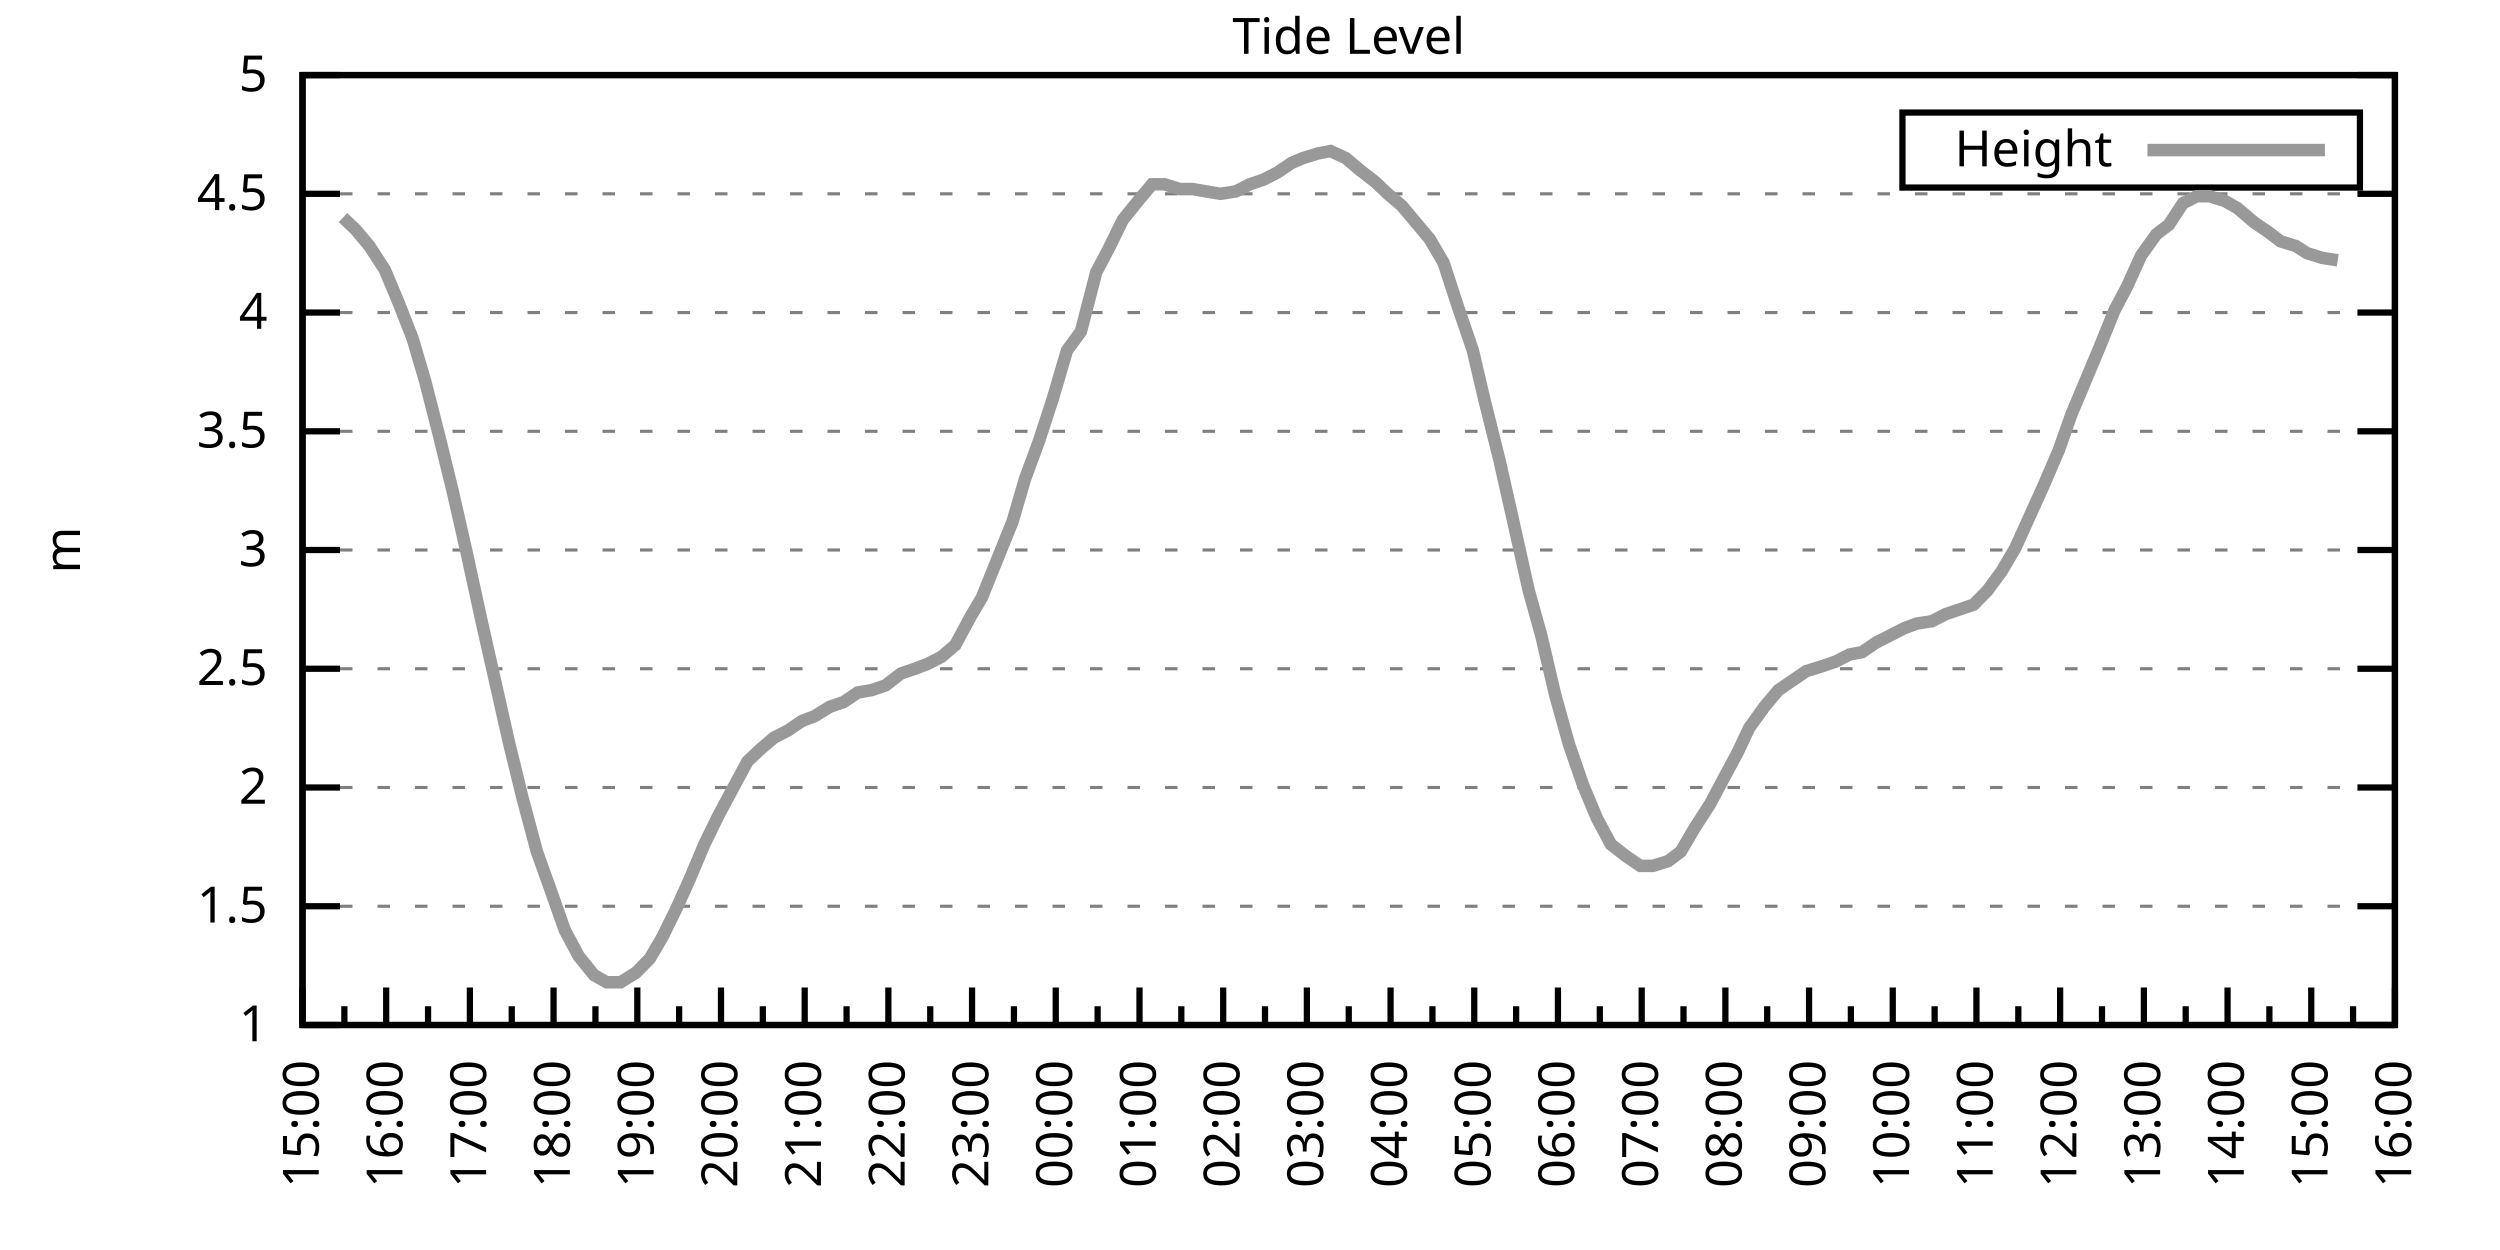
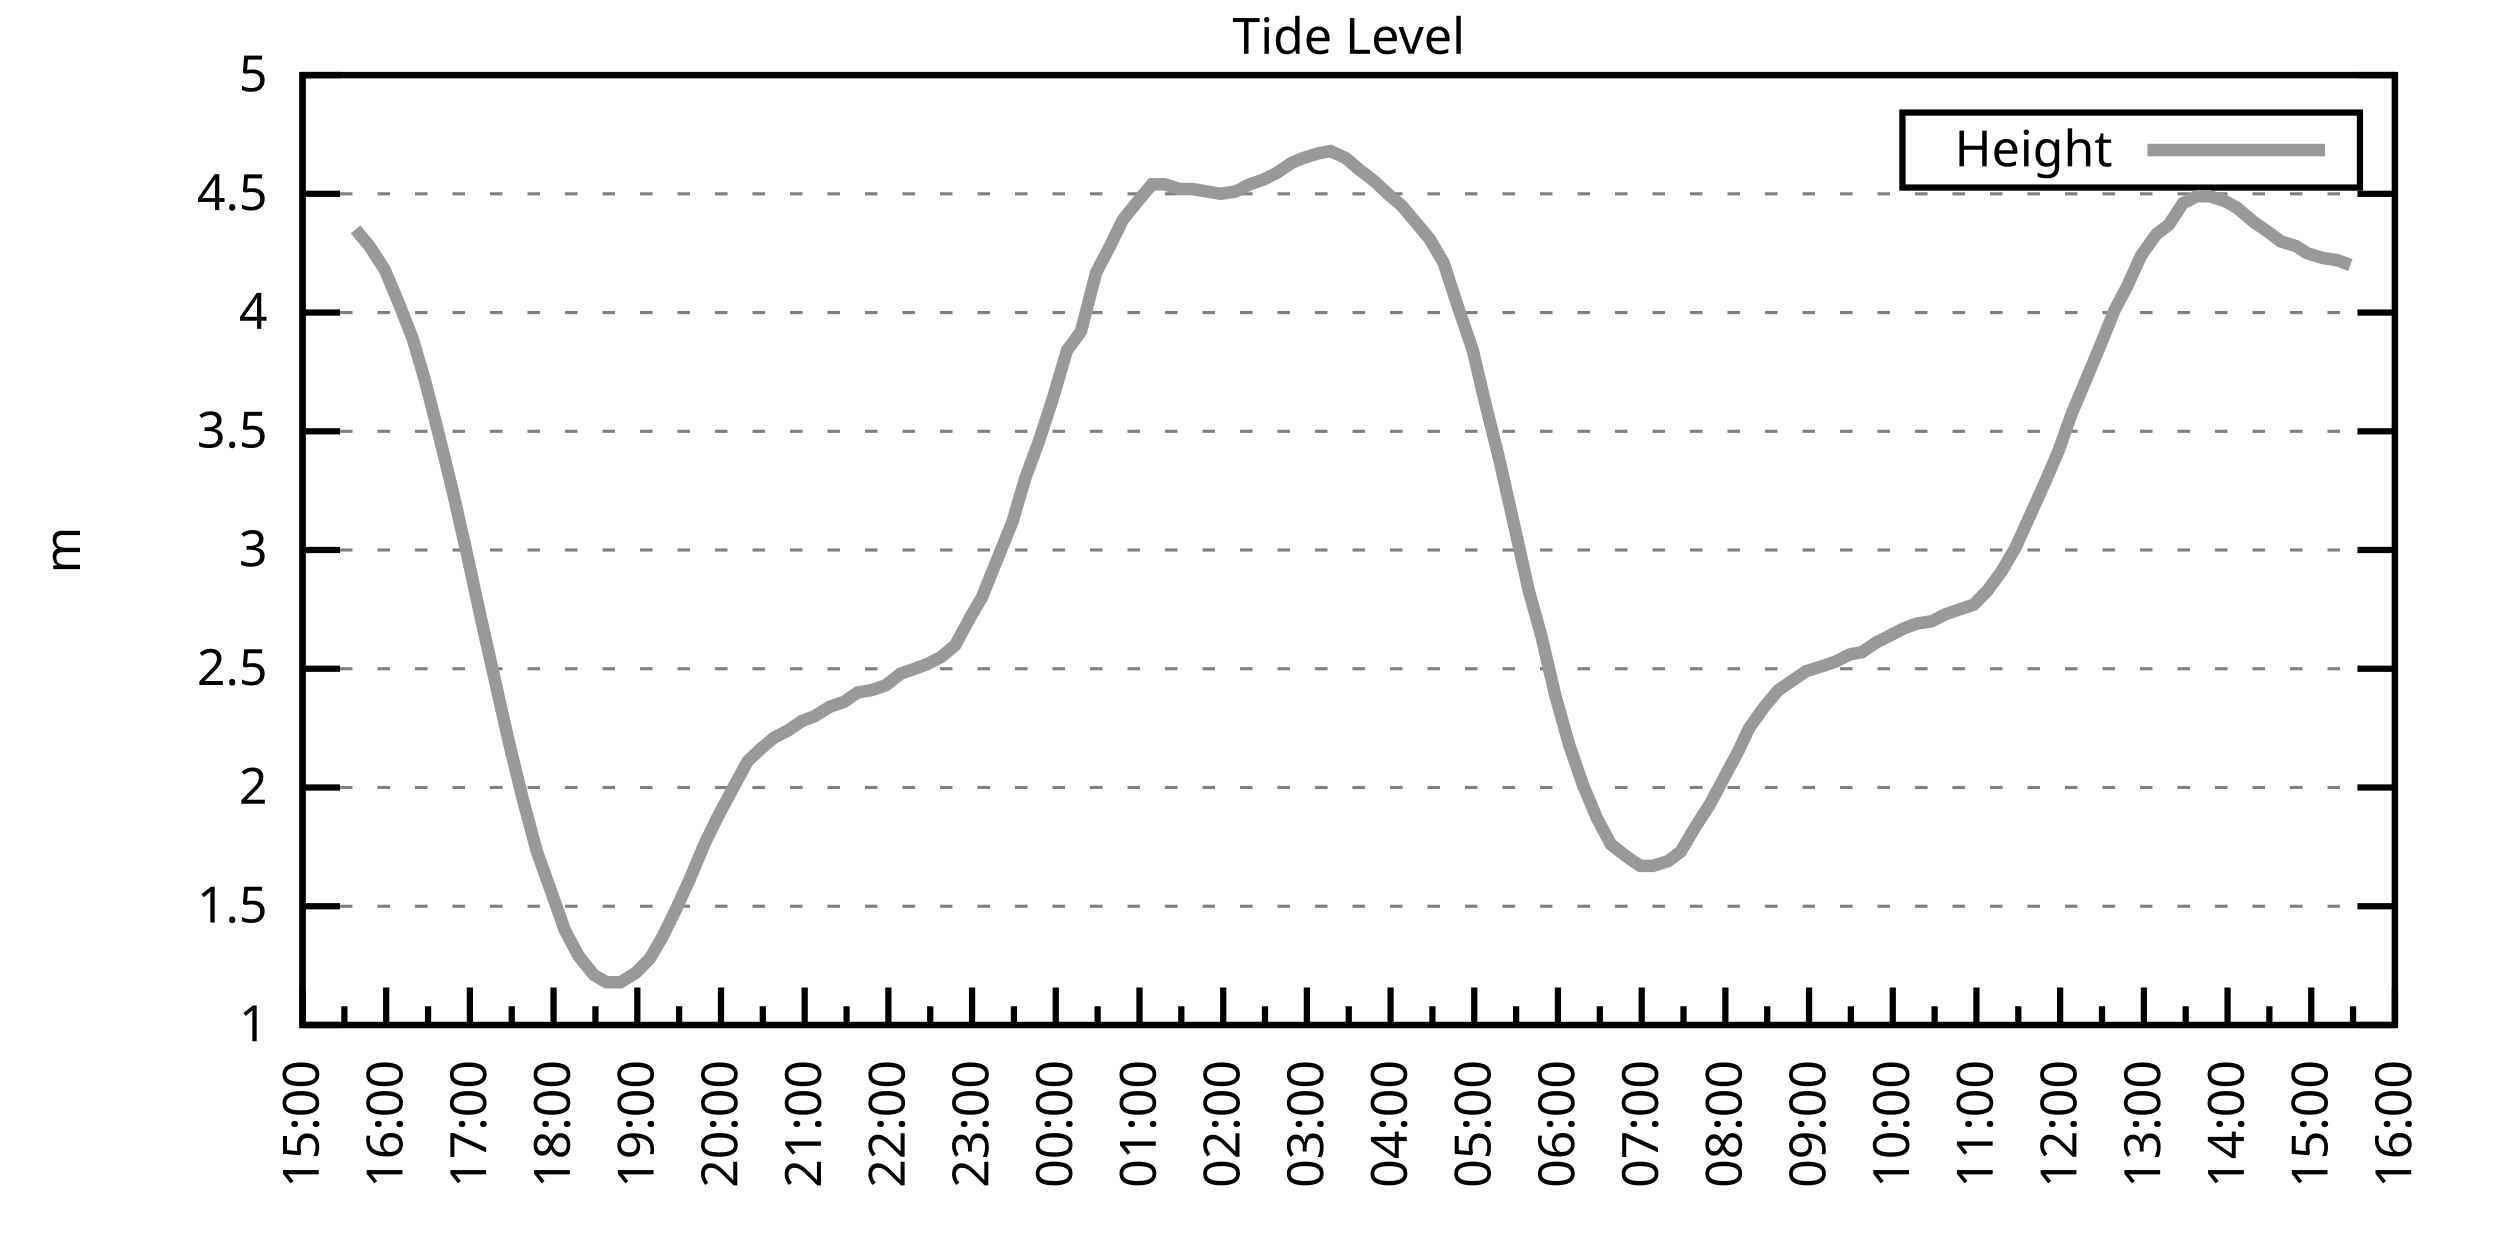
<svg xmlns="http://www.w3.org/2000/svg" xmlns:xlink="http://www.w3.org/1999/xlink" width="400" height="200" viewBox="0 0 400 200">
  <g id="gnuplot_canvas">
    <rect x="0" y="0" width="400" height="200" fill="none" />
    <defs>
      <circle id="gpDot" r="0.5" stroke-width="0.5" stroke="currentColor" />
      <path id="gpPt0" stroke-width="0.333" stroke="currentColor" d="M-1,0 h2 M0,-1 v2" />
      <path id="gpPt1" stroke-width="0.333" stroke="currentColor" d="M-1,-1 L1,1 M1,-1 L-1,1" />
      <path id="gpPt2" stroke-width="0.333" stroke="currentColor" d="M-1,0 L1,0 M0,-1 L0,1 M-1,-1 L1,1 M-1,1 L1,-1" />
      <rect id="gpPt3" stroke-width="0.333" stroke="currentColor" x="-1" y="-1" width="2" height="2" />
      <rect id="gpPt4" stroke-width="0.333" stroke="currentColor" fill="currentColor" x="-1" y="-1" width="2" height="2" />
      <circle id="gpPt5" stroke-width="0.333" stroke="currentColor" cx="0" cy="0" r="1" />
      <use xlink:href="#gpPt5" id="gpPt6" fill="currentColor" stroke="none" />
      <path id="gpPt7" stroke-width="0.333" stroke="currentColor" d="M0,-1.33 L-1.33,0.67 L1.33,0.67 z" />
      <use xlink:href="#gpPt7" id="gpPt8" fill="currentColor" stroke="none" />
      <use xlink:href="#gpPt7" id="gpPt9" stroke="currentColor" transform="rotate(180)" />
      <use xlink:href="#gpPt9" id="gpPt10" fill="currentColor" stroke="none" />
      <use xlink:href="#gpPt3" id="gpPt11" stroke="currentColor" transform="rotate(45)" />
      <use xlink:href="#gpPt11" id="gpPt12" fill="currentColor" stroke="none" />
      <path id="gpPt13" stroke-width="0.333" stroke="currentColor" d="M0,1.330 L1.265,0.411 L0.782,-1.067 L-0.782,-1.076 L-1.265,0.411 z" />
      <use xlink:href="#gpPt13" id="gpPt14" fill="currentColor" stroke="none" />
      <filter id="textbox" filterUnits="objectBoundingBox" x="0" y="0" height="1" width="1">
        <feFlood flood-color="white" flood-opacity="1" result="bgnd" />
        <feComposite in="SourceGraphic" in2="bgnd" operator="atop" />
      </filter>
      <filter id="greybox" filterUnits="objectBoundingBox" x="0" y="0" height="1" width="1">
        <feFlood flood-color="lightgrey" flood-opacity="1" result="grey" />
        <feComposite in="SourceGraphic" in2="grey" operator="atop" />
      </filter>
    </defs>
    <g fill="none" color="white" stroke="currentColor" stroke-width="1.00" stroke-linecap="butt" stroke-linejoin="miter">
</g>
    <g fill="none" color="black" stroke="currentColor" stroke-width="1.00" stroke-linecap="butt" stroke-linejoin="miter">
      <g stroke="none" shape-rendering="crispEdges">
        <polygon fill="rgb(255, 255, 255)" points="48.40,164.00 383.18,164.00 383.18,12.02 48.40,12.02 " />
      </g>
    </g>
    <g fill="none" color="black" stroke="currentColor" stroke-width="1.00" stroke-linecap="butt" stroke-linejoin="miter">
</g>
    <g fill="none" color="black" stroke="black" stroke-width="0.50" stroke-linecap="butt" stroke-linejoin="miter">
</g>
    <g fill="none" color="gray" stroke="currentColor" stroke-width="0.50" stroke-linecap="butt" stroke-linejoin="miter">
      <path stroke="gray" stroke-dasharray="2,4" class="gridline" d="M48.40,164.00 L383.19,164.00  " />
    </g>
    <g fill="none" color="gray" stroke="gray" stroke-width="1.00" stroke-linecap="butt" stroke-linejoin="miter">
</g>
    <g fill="none" color="black" stroke="currentColor" stroke-width="1.00" stroke-linecap="butt" stroke-linejoin="miter">
      <path stroke="black" d="M48.40,164.00 L54.40,164.00 M383.19,164.00 L377.19,164.00  " />
      <g transform="translate(42.80,166.60)" stroke="none" fill="black" font-family="Sans" font-size="8.00" text-anchor="end">
        <text>
          <tspan font-family="Sans"> 1</tspan>
        </text>
      </g>
    </g>
    <g fill="none" color="black" stroke="currentColor" stroke-width="1.00" stroke-linecap="butt" stroke-linejoin="miter">
</g>
    <g fill="none" color="black" stroke="black" stroke-width="0.50" stroke-linecap="butt" stroke-linejoin="miter">
</g>
    <g fill="none" color="gray" stroke="currentColor" stroke-width="0.50" stroke-linecap="butt" stroke-linejoin="miter">
      <path stroke="gray" stroke-dasharray="2,4" class="gridline" d="M48.40,145.00 L383.19,145.00  " />
    </g>
    <g fill="none" color="gray" stroke="gray" stroke-width="1.00" stroke-linecap="butt" stroke-linejoin="miter">
</g>
    <g fill="none" color="black" stroke="currentColor" stroke-width="1.00" stroke-linecap="butt" stroke-linejoin="miter">
      <path stroke="black" d="M48.40,145.00 L54.40,145.00 M383.19,145.00 L377.19,145.00  " />
      <g transform="translate(42.80,147.60)" stroke="none" fill="black" font-family="Sans" font-size="8.00" text-anchor="end">
        <text>
          <tspan font-family="Sans"> 1.5</tspan>
        </text>
      </g>
    </g>
    <g fill="none" color="black" stroke="currentColor" stroke-width="1.00" stroke-linecap="butt" stroke-linejoin="miter">
</g>
    <g fill="none" color="black" stroke="black" stroke-width="0.50" stroke-linecap="butt" stroke-linejoin="miter">
</g>
    <g fill="none" color="gray" stroke="currentColor" stroke-width="0.50" stroke-linecap="butt" stroke-linejoin="miter">
      <path stroke="gray" stroke-dasharray="2,4" class="gridline" d="M48.40,126.00 L383.19,126.00  " />
    </g>
    <g fill="none" color="gray" stroke="gray" stroke-width="1.00" stroke-linecap="butt" stroke-linejoin="miter">
</g>
    <g fill="none" color="black" stroke="currentColor" stroke-width="1.00" stroke-linecap="butt" stroke-linejoin="miter">
      <path stroke="black" d="M48.40,126.00 L54.40,126.00 M383.19,126.00 L377.19,126.00  " />
      <g transform="translate(42.80,128.60)" stroke="none" fill="black" font-family="Sans" font-size="8.00" text-anchor="end">
        <text>
          <tspan font-family="Sans"> 2</tspan>
        </text>
      </g>
    </g>
    <g fill="none" color="black" stroke="currentColor" stroke-width="1.00" stroke-linecap="butt" stroke-linejoin="miter">
</g>
    <g fill="none" color="black" stroke="black" stroke-width="0.50" stroke-linecap="butt" stroke-linejoin="miter">
</g>
    <g fill="none" color="gray" stroke="currentColor" stroke-width="0.50" stroke-linecap="butt" stroke-linejoin="miter">
      <path stroke="gray" stroke-dasharray="2,4" class="gridline" d="M48.40,107.00 L383.19,107.00  " />
    </g>
    <g fill="none" color="gray" stroke="gray" stroke-width="1.00" stroke-linecap="butt" stroke-linejoin="miter">
</g>
    <g fill="none" color="black" stroke="currentColor" stroke-width="1.00" stroke-linecap="butt" stroke-linejoin="miter">
      <path stroke="black" d="M48.40,107.00 L54.40,107.00 M383.19,107.00 L377.19,107.00  " />
      <g transform="translate(42.80,109.60)" stroke="none" fill="black" font-family="Sans" font-size="8.00" text-anchor="end">
        <text>
          <tspan font-family="Sans"> 2.5</tspan>
        </text>
      </g>
    </g>
    <g fill="none" color="black" stroke="currentColor" stroke-width="1.00" stroke-linecap="butt" stroke-linejoin="miter">
</g>
    <g fill="none" color="black" stroke="black" stroke-width="0.50" stroke-linecap="butt" stroke-linejoin="miter">
</g>
    <g fill="none" color="gray" stroke="currentColor" stroke-width="0.50" stroke-linecap="butt" stroke-linejoin="miter">
      <path stroke="gray" stroke-dasharray="2,4" class="gridline" d="M48.40,88.00 L383.19,88.00  " />
    </g>
    <g fill="none" color="gray" stroke="gray" stroke-width="1.00" stroke-linecap="butt" stroke-linejoin="miter">
</g>
    <g fill="none" color="black" stroke="currentColor" stroke-width="1.00" stroke-linecap="butt" stroke-linejoin="miter">
      <path stroke="black" d="M48.40,88.00 L54.40,88.00 M383.19,88.00 L377.19,88.00  " />
      <g transform="translate(42.80,90.60)" stroke="none" fill="black" font-family="Sans" font-size="8.00" text-anchor="end">
        <text>
          <tspan font-family="Sans"> 3</tspan>
        </text>
      </g>
    </g>
    <g fill="none" color="black" stroke="currentColor" stroke-width="1.00" stroke-linecap="butt" stroke-linejoin="miter">
</g>
    <g fill="none" color="black" stroke="black" stroke-width="0.50" stroke-linecap="butt" stroke-linejoin="miter">
</g>
    <g fill="none" color="gray" stroke="currentColor" stroke-width="0.50" stroke-linecap="butt" stroke-linejoin="miter">
      <path stroke="gray" stroke-dasharray="2,4" class="gridline" d="M48.40,69.01 L383.19,69.01  " />
    </g>
    <g fill="none" color="gray" stroke="gray" stroke-width="1.00" stroke-linecap="butt" stroke-linejoin="miter">
</g>
    <g fill="none" color="black" stroke="currentColor" stroke-width="1.00" stroke-linecap="butt" stroke-linejoin="miter">
      <path stroke="black" d="M48.40,69.01 L54.40,69.01 M383.19,69.01 L377.19,69.01  " />
      <g transform="translate(42.80,71.61)" stroke="none" fill="black" font-family="Sans" font-size="8.00" text-anchor="end">
        <text>
          <tspan font-family="Sans"> 3.5</tspan>
        </text>
      </g>
    </g>
    <g fill="none" color="black" stroke="currentColor" stroke-width="1.00" stroke-linecap="butt" stroke-linejoin="miter">
</g>
    <g fill="none" color="black" stroke="black" stroke-width="0.50" stroke-linecap="butt" stroke-linejoin="miter">
</g>
    <g fill="none" color="gray" stroke="currentColor" stroke-width="0.50" stroke-linecap="butt" stroke-linejoin="miter">
      <path stroke="gray" stroke-dasharray="2,4" class="gridline" d="M48.40,50.01 L383.19,50.01  " />
    </g>
    <g fill="none" color="gray" stroke="gray" stroke-width="1.00" stroke-linecap="butt" stroke-linejoin="miter">
</g>
    <g fill="none" color="black" stroke="currentColor" stroke-width="1.00" stroke-linecap="butt" stroke-linejoin="miter">
      <path stroke="black" d="M48.40,50.01 L54.40,50.01 M383.19,50.01 L377.19,50.01  " />
      <g transform="translate(42.80,52.61)" stroke="none" fill="black" font-family="Sans" font-size="8.00" text-anchor="end">
        <text>
          <tspan font-family="Sans"> 4</tspan>
        </text>
      </g>
    </g>
    <g fill="none" color="black" stroke="currentColor" stroke-width="1.00" stroke-linecap="butt" stroke-linejoin="miter">
</g>
    <g fill="none" color="black" stroke="black" stroke-width="0.50" stroke-linecap="butt" stroke-linejoin="miter">
</g>
    <g fill="none" color="gray" stroke="currentColor" stroke-width="0.50" stroke-linecap="butt" stroke-linejoin="miter">
      <path stroke="gray" stroke-dasharray="2,4" class="gridline" d="M48.40,31.01 L383.19,31.01  " />
    </g>
    <g fill="none" color="gray" stroke="gray" stroke-width="1.00" stroke-linecap="butt" stroke-linejoin="miter">
</g>
    <g fill="none" color="black" stroke="currentColor" stroke-width="1.00" stroke-linecap="butt" stroke-linejoin="miter">
      <path stroke="black" d="M48.40,31.01 L54.40,31.01 M383.19,31.01 L377.19,31.01  " />
      <g transform="translate(42.80,33.61)" stroke="none" fill="black" font-family="Sans" font-size="8.00" text-anchor="end">
        <text>
          <tspan font-family="Sans"> 4.5</tspan>
        </text>
      </g>
    </g>
    <g fill="none" color="black" stroke="currentColor" stroke-width="1.00" stroke-linecap="butt" stroke-linejoin="miter">
</g>
    <g fill="none" color="black" stroke="black" stroke-width="0.50" stroke-linecap="butt" stroke-linejoin="miter">
</g>
    <g fill="none" color="gray" stroke="currentColor" stroke-width="0.50" stroke-linecap="butt" stroke-linejoin="miter">
      <path stroke="gray" stroke-dasharray="2,4" class="gridline" d="M48.40,12.01 L383.19,12.01  " />
    </g>
    <g fill="none" color="gray" stroke="gray" stroke-width="1.00" stroke-linecap="butt" stroke-linejoin="miter">
</g>
    <g fill="none" color="black" stroke="currentColor" stroke-width="1.00" stroke-linecap="butt" stroke-linejoin="miter">
      <path stroke="black" d="M48.40,12.01 L54.40,12.01 M383.19,12.01 L377.19,12.01  " />
      <g transform="translate(42.80,14.61)" stroke="none" fill="black" font-family="Sans" font-size="8.00" text-anchor="end">
        <text>
          <tspan font-family="Sans"> 5</tspan>
        </text>
      </g>
    </g>
    <g fill="none" color="black" stroke="currentColor" stroke-width="1.00" stroke-linecap="butt" stroke-linejoin="miter">
      <path stroke="black" d="M48.40,164.00 L48.40,158.00  " />
      <g transform="translate(51.00,169.60) rotate(270)" stroke="none" fill="black" font-family="Sans" font-size="8.00" text-anchor="end">
        <text>
          <tspan font-family="Sans">15:00</tspan>
        </text>
      </g>
    </g>
    <g fill="none" color="black" stroke="currentColor" stroke-width="1.00" stroke-linecap="butt" stroke-linejoin="miter">
      <path stroke="black" d="M55.10,164.00 L55.10,161.00 M61.79,164.00 L61.79,158.00  " />
      <g transform="translate(64.39,169.60) rotate(270)" stroke="none" fill="black" font-family="Sans" font-size="8.00" text-anchor="end">
        <text>
          <tspan font-family="Sans">16:00</tspan>
        </text>
      </g>
    </g>
    <g fill="none" color="black" stroke="currentColor" stroke-width="1.00" stroke-linecap="butt" stroke-linejoin="miter">
      <path stroke="black" d="M68.49,164.00 L68.49,161.00 M75.18,164.00 L75.18,158.00  " />
      <g transform="translate(77.78,169.60) rotate(270)" stroke="none" fill="black" font-family="Sans" font-size="8.00" text-anchor="end">
        <text>
          <tspan font-family="Sans">17:00</tspan>
        </text>
      </g>
    </g>
    <g fill="none" color="black" stroke="currentColor" stroke-width="1.00" stroke-linecap="butt" stroke-linejoin="miter">
      <path stroke="black" d="M81.88,164.00 L81.88,161.00 M88.57,164.00 L88.57,158.00  " />
      <g transform="translate(91.17,169.60) rotate(270)" stroke="none" fill="black" font-family="Sans" font-size="8.00" text-anchor="end">
        <text>
          <tspan font-family="Sans">18:00</tspan>
        </text>
      </g>
    </g>
    <g fill="none" color="black" stroke="currentColor" stroke-width="1.00" stroke-linecap="butt" stroke-linejoin="miter">
      <path stroke="black" d="M95.27,164.00 L95.27,161.00 M101.97,164.00 L101.97,158.00  " />
      <g transform="translate(104.57,169.60) rotate(270)" stroke="none" fill="black" font-family="Sans" font-size="8.00" text-anchor="end">
        <text>
          <tspan font-family="Sans">19:00</tspan>
        </text>
      </g>
    </g>
    <g fill="none" color="black" stroke="currentColor" stroke-width="1.00" stroke-linecap="butt" stroke-linejoin="miter">
      <path stroke="black" d="M108.66,164.00 L108.66,161.00 M115.36,164.00 L115.36,158.00  " />
      <g transform="translate(117.96,169.60) rotate(270)" stroke="none" fill="black" font-family="Sans" font-size="8.00" text-anchor="end">
        <text>
          <tspan font-family="Sans">20:00</tspan>
        </text>
      </g>
    </g>
    <g fill="none" color="black" stroke="currentColor" stroke-width="1.00" stroke-linecap="butt" stroke-linejoin="miter">
      <path stroke="black" d="M122.05,164.00 L122.05,161.00 M128.75,164.00 L128.75,158.00  " />
      <g transform="translate(131.35,169.60) rotate(270)" stroke="none" fill="black" font-family="Sans" font-size="8.00" text-anchor="end">
        <text>
          <tspan font-family="Sans">21:00</tspan>
        </text>
      </g>
    </g>
    <g fill="none" color="black" stroke="currentColor" stroke-width="1.00" stroke-linecap="butt" stroke-linejoin="miter">
      <path stroke="black" d="M135.45,164.00 L135.45,161.00 M142.14,164.00 L142.14,158.00  " />
      <g transform="translate(144.74,169.60) rotate(270)" stroke="none" fill="black" font-family="Sans" font-size="8.00" text-anchor="end">
        <text>
          <tspan font-family="Sans">22:00</tspan>
        </text>
      </g>
    </g>
    <g fill="none" color="black" stroke="currentColor" stroke-width="1.00" stroke-linecap="butt" stroke-linejoin="miter">
      <path stroke="black" d="M148.84,164.00 L148.84,161.00 M155.53,164.00 L155.53,158.00  " />
      <g transform="translate(158.13,169.60) rotate(270)" stroke="none" fill="black" font-family="Sans" font-size="8.00" text-anchor="end">
        <text>
          <tspan font-family="Sans">23:00</tspan>
        </text>
      </g>
    </g>
    <g fill="none" color="black" stroke="currentColor" stroke-width="1.00" stroke-linecap="butt" stroke-linejoin="miter">
      <path stroke="black" d="M162.23,164.00 L162.23,161.00 M168.92,164.00 L168.92,158.00  " />
      <g transform="translate(171.52,169.60) rotate(270)" stroke="none" fill="black" font-family="Sans" font-size="8.00" text-anchor="end">
        <text>
          <tspan font-family="Sans">00:00</tspan>
        </text>
      </g>
    </g>
    <g fill="none" color="black" stroke="currentColor" stroke-width="1.00" stroke-linecap="butt" stroke-linejoin="miter">
      <path stroke="black" d="M175.62,164.00 L175.62,161.00 M182.32,164.00 L182.32,158.00  " />
      <g transform="translate(184.92,169.60) rotate(270)" stroke="none" fill="black" font-family="Sans" font-size="8.00" text-anchor="end">
        <text>
          <tspan font-family="Sans">01:00</tspan>
        </text>
      </g>
    </g>
    <g fill="none" color="black" stroke="currentColor" stroke-width="1.00" stroke-linecap="butt" stroke-linejoin="miter">
      <path stroke="black" d="M189.01,164.00 L189.01,161.00 M195.71,164.00 L195.71,158.00  " />
      <g transform="translate(198.31,169.60) rotate(270)" stroke="none" fill="black" font-family="Sans" font-size="8.00" text-anchor="end">
        <text>
          <tspan font-family="Sans">02:00</tspan>
        </text>
      </g>
    </g>
    <g fill="none" color="black" stroke="currentColor" stroke-width="1.00" stroke-linecap="butt" stroke-linejoin="miter">
      <path stroke="black" d="M202.40,164.00 L202.40,161.00 M209.10,164.00 L209.10,158.00  " />
      <g transform="translate(211.70,169.60) rotate(270)" stroke="none" fill="black" font-family="Sans" font-size="8.00" text-anchor="end">
        <text>
          <tspan font-family="Sans">03:00</tspan>
        </text>
      </g>
    </g>
    <g fill="none" color="black" stroke="currentColor" stroke-width="1.00" stroke-linecap="butt" stroke-linejoin="miter">
      <path stroke="black" d="M215.80,164.00 L215.80,161.00 M222.49,164.00 L222.49,158.00  " />
      <g transform="translate(225.09,169.60) rotate(270)" stroke="none" fill="black" font-family="Sans" font-size="8.00" text-anchor="end">
        <text>
          <tspan font-family="Sans">04:00</tspan>
        </text>
      </g>
    </g>
    <g fill="none" color="black" stroke="currentColor" stroke-width="1.00" stroke-linecap="butt" stroke-linejoin="miter">
      <path stroke="black" d="M229.19,164.00 L229.19,161.00 M235.88,164.00 L235.88,158.00  " />
      <g transform="translate(238.48,169.60) rotate(270)" stroke="none" fill="black" font-family="Sans" font-size="8.00" text-anchor="end">
        <text>
          <tspan font-family="Sans">05:00</tspan>
        </text>
      </g>
    </g>
    <g fill="none" color="black" stroke="currentColor" stroke-width="1.00" stroke-linecap="butt" stroke-linejoin="miter">
      <path stroke="black" d="M242.58,164.00 L242.58,161.00 M249.27,164.00 L249.27,158.00  " />
      <g transform="translate(251.87,169.60) rotate(270)" stroke="none" fill="black" font-family="Sans" font-size="8.00" text-anchor="end">
        <text>
          <tspan font-family="Sans">06:00</tspan>
        </text>
      </g>
    </g>
    <g fill="none" color="black" stroke="currentColor" stroke-width="1.00" stroke-linecap="butt" stroke-linejoin="miter">
      <path stroke="black" d="M255.97,164.00 L255.97,161.00 M262.67,164.00 L262.67,158.00  " />
      <g transform="translate(265.27,169.60) rotate(270)" stroke="none" fill="black" font-family="Sans" font-size="8.00" text-anchor="end">
        <text>
          <tspan font-family="Sans">07:00</tspan>
        </text>
      </g>
    </g>
    <g fill="none" color="black" stroke="currentColor" stroke-width="1.00" stroke-linecap="butt" stroke-linejoin="miter">
      <path stroke="black" d="M269.36,164.00 L269.36,161.00 M276.06,164.00 L276.06,158.00  " />
      <g transform="translate(278.66,169.60) rotate(270)" stroke="none" fill="black" font-family="Sans" font-size="8.00" text-anchor="end">
        <text>
          <tspan font-family="Sans">08:00</tspan>
        </text>
      </g>
    </g>
    <g fill="none" color="black" stroke="currentColor" stroke-width="1.00" stroke-linecap="butt" stroke-linejoin="miter">
      <path stroke="black" d="M282.75,164.00 L282.75,161.00 M289.45,164.00 L289.45,158.00  " />
      <g transform="translate(292.05,169.60) rotate(270)" stroke="none" fill="black" font-family="Sans" font-size="8.00" text-anchor="end">
        <text>
          <tspan font-family="Sans">09:00</tspan>
        </text>
      </g>
    </g>
    <g fill="none" color="black" stroke="currentColor" stroke-width="1.00" stroke-linecap="butt" stroke-linejoin="miter">
      <path stroke="black" d="M296.14,164.00 L296.14,161.00 M302.84,164.00 L302.84,158.00  " />
      <g transform="translate(305.44,169.60) rotate(270)" stroke="none" fill="black" font-family="Sans" font-size="8.00" text-anchor="end">
        <text>
          <tspan font-family="Sans">10:00</tspan>
        </text>
      </g>
    </g>
    <g fill="none" color="black" stroke="currentColor" stroke-width="1.00" stroke-linecap="butt" stroke-linejoin="miter">
      <path stroke="black" d="M309.54,164.00 L309.54,161.00 M316.23,164.00 L316.23,158.00  " />
      <g transform="translate(318.83,169.60) rotate(270)" stroke="none" fill="black" font-family="Sans" font-size="8.00" text-anchor="end">
        <text>
          <tspan font-family="Sans">11:00</tspan>
        </text>
      </g>
    </g>
    <g fill="none" color="black" stroke="currentColor" stroke-width="1.00" stroke-linecap="butt" stroke-linejoin="miter">
      <path stroke="black" d="M322.93,164.00 L322.93,161.00 M329.62,164.00 L329.62,158.00  " />
      <g transform="translate(332.22,169.60) rotate(270)" stroke="none" fill="black" font-family="Sans" font-size="8.00" text-anchor="end">
        <text>
          <tspan font-family="Sans">12:00</tspan>
        </text>
      </g>
    </g>
    <g fill="none" color="black" stroke="currentColor" stroke-width="1.00" stroke-linecap="butt" stroke-linejoin="miter">
      <path stroke="black" d="M336.32,164.00 L336.32,161.00 M343.02,164.00 L343.02,158.00  " />
      <g transform="translate(345.62,169.60) rotate(270)" stroke="none" fill="black" font-family="Sans" font-size="8.00" text-anchor="end">
        <text>
          <tspan font-family="Sans">13:00</tspan>
        </text>
      </g>
    </g>
    <g fill="none" color="black" stroke="currentColor" stroke-width="1.00" stroke-linecap="butt" stroke-linejoin="miter">
      <path stroke="black" d="M349.71,164.00 L349.71,161.00 M356.41,164.00 L356.41,158.00  " />
      <g transform="translate(359.01,169.60) rotate(270)" stroke="none" fill="black" font-family="Sans" font-size="8.00" text-anchor="end">
        <text>
          <tspan font-family="Sans">14:00</tspan>
        </text>
      </g>
    </g>
    <g fill="none" color="black" stroke="currentColor" stroke-width="1.00" stroke-linecap="butt" stroke-linejoin="miter">
      <path stroke="black" d="M363.10,164.00 L363.10,161.00 M369.80,164.00 L369.80,158.00  " />
      <g transform="translate(372.40,169.60) rotate(270)" stroke="none" fill="black" font-family="Sans" font-size="8.00" text-anchor="end">
        <text>
          <tspan font-family="Sans">15:00</tspan>
        </text>
      </g>
    </g>
    <g fill="none" color="black" stroke="currentColor" stroke-width="1.00" stroke-linecap="butt" stroke-linejoin="miter">
      <path stroke="black" d="M376.49,164.00 L376.49,161.00 M383.19,164.00 L383.19,158.00  " />
      <g transform="translate(385.79,169.60) rotate(270)" stroke="none" fill="black" font-family="Sans" font-size="8.00" text-anchor="end">
        <text>
          <tspan font-family="Sans">16:00</tspan>
        </text>
      </g>
    </g>
    <g fill="none" color="black" stroke="currentColor" stroke-width="1.00" stroke-linecap="butt" stroke-linejoin="miter">
</g>
    <g fill="none" color="black" stroke="currentColor" stroke-width="1.00" stroke-linecap="butt" stroke-linejoin="miter">
      <path stroke="black" d="M48.40,12.01 L48.40,164.00 L383.19,164.00 L383.19,12.01 L48.40,12.01 Z  " />
    </g>
    <g fill="none" color="black" stroke="currentColor" stroke-width="1.00" stroke-linecap="butt" stroke-linejoin="miter">
      <g transform="translate(12.80,88.01) rotate(270)" stroke="none" fill="black" font-family="Sans" font-size="8.00" text-anchor="middle">
        <text>
          <tspan font-family="Sans">m</tspan>
        </text>
      </g>
    </g>
    <g fill="none" color="black" stroke="currentColor" stroke-width="1.00" stroke-linecap="butt" stroke-linejoin="miter">
</g>
    <g fill="none" color="black" stroke="currentColor" stroke-width="1.00" stroke-linecap="butt" stroke-linejoin="miter">
      <path stroke="black" d="M304.39,30.01 L304.39,18.01 L377.59,18.01 L377.59,30.01 L304.39,30.01 Z  " />
    </g>
    <g id="Tide_level_plot_1">
      <g fill="none" color="white" stroke="black" stroke-width="2.00" stroke-linecap="butt" stroke-linejoin="miter">
</g>
      <g fill="none" color="black" stroke="currentColor" stroke-width="2.00" stroke-linecap="butt" stroke-linejoin="miter">
        <g transform="translate(337.99,26.61)" stroke="none" fill="black" font-family="Sans" font-size="8.00" text-anchor="end">
          <text>
            <tspan font-family="Sans">Height</tspan>
          </text>
        </g>
      </g>
      <g fill="none" color="black" stroke="currentColor" stroke-width="2.00" stroke-linecap="butt" stroke-linejoin="miter">
-         <path stroke="rgb(153, 153, 153)" d="M343.59,24.01 L371.99,24.01 M54.87,34.81 L56.88,36.71 L59.11,39.37 L61.57,43.17 L63.80,48.49 L66.03,54.19   L68.04,61.03 L70.27,69.77 L72.50,78.89 L74.74,88.76 L76.97,99.02 L79.20,108.90 L81.43,118.78 L83.66,127.90   L85.90,136.26 L88.35,143.10 L90.36,148.80 L92.59,152.98 L95.05,156.02 L97.06,157.16 L99.29,157.16 L101.74,155.64   L103.98,153.36 L105.98,149.94 L108.22,145.38 L110.45,140.44 L112.68,135.12 L114.91,130.56 L117.14,126.38 L119.60,121.82   L121.61,119.92 L123.84,118.02 L126.07,116.88 L128.30,115.36 L130.31,114.60 L132.77,113.08 L135.00,112.32 L137.23,110.80   L139.46,110.42 L141.69,109.66 L144.15,107.76 L146.38,107.00 L148.39,106.24 L150.62,105.10 L152.85,103.20 L155.31,98.64   L157.10,95.60 L159.55,89.52 L162.01,83.45 L164.01,76.61 L166.25,70.53 L168.48,63.69 L170.71,56.09 L172.94,53.05   L175.40,43.55 L177.41,39.75 L179.64,35.19 L182.09,32.15 L184.32,29.49 L186.33,29.49 L188.79,30.25 L190.80,30.25   L193.03,30.63 L195.26,31.01 L197.72,30.63 L199.95,29.49 L202.18,28.73 L204.41,27.59 L206.64,26.07 L208.43,25.31   L210.88,24.55 L212.89,24.17 L215.35,25.31 L217.58,27.21 L220.04,29.11 L222.04,31.01 L224.28,32.91 L226.51,35.57   L228.74,38.23 L230.97,42.03 L233.20,48.87 L235.66,56.09 L237.44,63.69 L239.90,73.57 L242.13,83.45 L244.59,94.46   L246.60,101.68 L248.83,111.18 L251.06,119.16 L253.29,125.62 L255.52,130.94 L257.76,135.12 L260.21,137.02 L262.44,138.54   L264.45,138.54 L266.91,137.78 L268.92,136.26 L271.15,132.46 L273.60,128.66 L275.83,124.48 L278.07,120.30 L279.85,116.50   L282.31,113.08 L284.54,110.42 L286.77,108.90 L289.00,107.38 L291.46,106.62 L293.69,105.86 L295.92,104.72 L297.93,104.34   L300.16,102.82 L302.39,101.68 L304.63,100.54 L306.63,99.78 L309.09,99.40 L311.32,98.26 L313.55,97.50 L315.79,96.74   L318.02,94.46 L320.25,91.42 L322.48,87.63 L324.71,82.69 L326.95,77.75 L329.40,72.05 L331.41,66.35 L333.64,61.03   L335.87,55.71 L338.33,49.63 L340.34,45.83 L342.57,40.89 L345.02,37.47 L347.03,35.95 L349.26,32.53 L351.50,31.39   L353.51,31.39 L355.96,32.15 L357.97,33.29 L360.65,35.57 L362.88,37.09 L364.89,38.61 L367.34,39.37 L369.13,40.51   L371.58,41.27 L374.04,41.65  " />
+         <path stroke="rgb(153, 153, 153)" d="M343.59,24.01 L371.99,24.01 M56.88,36.71 L59.11,39.37 L61.57,43.17 L63.80,48.49 L66.03,54.19 L68.04,61.03   L70.27,69.77 L72.50,78.89 L74.74,88.76 L76.97,99.02 L79.20,108.90 L81.43,118.78 L83.66,127.90 L85.90,136.26   L88.35,143.10 L90.36,148.80 L92.59,152.98 L95.05,156.02 L97.06,157.16 L99.29,157.16 L101.74,155.64 L103.98,153.36   L105.98,149.94 L108.22,145.38 L110.45,140.44 L112.68,135.12 L114.91,130.56 L117.14,126.38 L119.60,121.82 L121.61,119.92   L123.84,118.02 L126.07,116.88 L128.30,115.36 L130.31,114.60 L132.77,113.08 L135.00,112.32 L137.23,110.80 L139.46,110.42   L141.69,109.66 L144.15,107.76 L146.38,107.00 L148.39,106.24 L150.62,105.10 L152.85,103.20 L155.31,98.64 L157.10,95.60   L159.55,89.52 L162.01,83.45 L164.01,76.61 L166.25,70.53 L168.48,63.69 L170.71,56.09 L172.94,53.05 L175.40,43.55   L177.41,39.75 L179.64,35.19 L182.09,32.15 L184.32,29.49 L186.33,29.49 L188.79,30.25 L190.80,30.25 L193.03,30.63   L195.26,31.01 L197.72,30.63 L199.95,29.49 L202.18,28.73 L204.41,27.59 L206.64,26.07 L208.43,25.31 L210.88,24.55   L212.89,24.17 L215.35,25.31 L217.58,27.21 L220.04,29.11 L222.04,31.01 L224.28,32.91 L226.51,35.57 L228.74,38.23   L230.97,42.03 L233.20,48.87 L235.66,56.09 L237.44,63.69 L239.90,73.57 L242.13,83.45 L244.59,94.46 L246.60,101.68   L248.83,111.18 L251.06,119.16 L253.29,125.62 L255.52,130.94 L257.76,135.12 L260.21,137.02 L262.44,138.54 L264.45,138.54   L266.91,137.78 L268.92,136.26 L271.15,132.46 L273.60,128.66 L275.83,124.48 L278.07,120.30 L279.85,116.50 L282.31,113.08   L284.54,110.42 L286.77,108.90 L289.00,107.38 L291.46,106.62 L293.69,105.86 L295.92,104.72 L297.93,104.34 L300.16,102.82   L302.39,101.68 L304.63,100.54 L306.63,99.78 L309.09,99.40 L311.32,98.26 L313.55,97.50 L315.79,96.74 L318.02,94.46   L320.25,91.42 L322.48,87.63 L324.71,82.69 L326.95,77.75 L329.40,72.05 L331.41,66.35 L333.64,61.03 L335.87,55.71   L338.33,49.63 L340.34,45.83 L342.57,40.89 L345.02,37.47 L347.03,35.95 L349.26,32.53 L351.50,31.39 L353.51,31.39   L355.96,32.15 L357.97,33.29 L360.65,35.57 L362.88,37.09 L364.89,38.61 L367.34,39.37 L369.13,40.51 L371.58,41.27   L374.04,41.65 L376.05,42.41  " />
      </g>
    </g>
    <g fill="none" color="black" stroke="currentColor" stroke-width="2.00" stroke-linecap="butt" stroke-linejoin="miter">
</g>
    <g fill="none" color="black" stroke="black" stroke-width="1.00" stroke-linecap="butt" stroke-linejoin="miter">
</g>
    <g fill="none" color="black" stroke="currentColor" stroke-width="1.00" stroke-linecap="butt" stroke-linejoin="miter">
      <path stroke="black" d="M48.40,12.01 L48.40,164.00 L383.19,164.00 L383.19,12.01 L48.40,12.01 Z  " />
    </g>
    <g fill="none" color="black" stroke="currentColor" stroke-width="1.00" stroke-linecap="butt" stroke-linejoin="miter">
      <g transform="translate(215.79,8.61)" stroke="none" fill="black" font-family="Sans" font-size="8.00" text-anchor="middle">
        <text>
          <tspan font-family="Sans">Tide Level</tspan>
        </text>
      </g>
    </g>
    <g fill="none" color="black" stroke="currentColor" stroke-width="1.00" stroke-linecap="butt" stroke-linejoin="miter">
</g>
  </g>
</svg>
